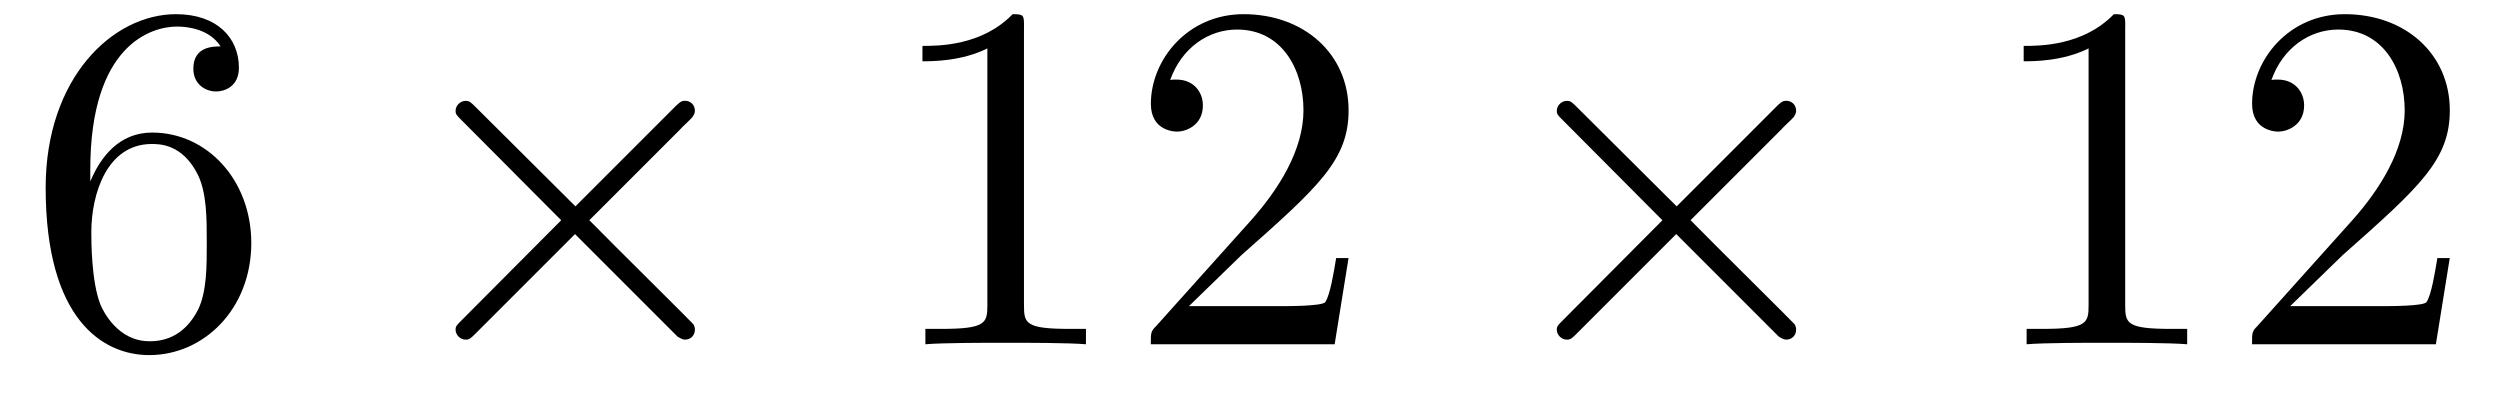
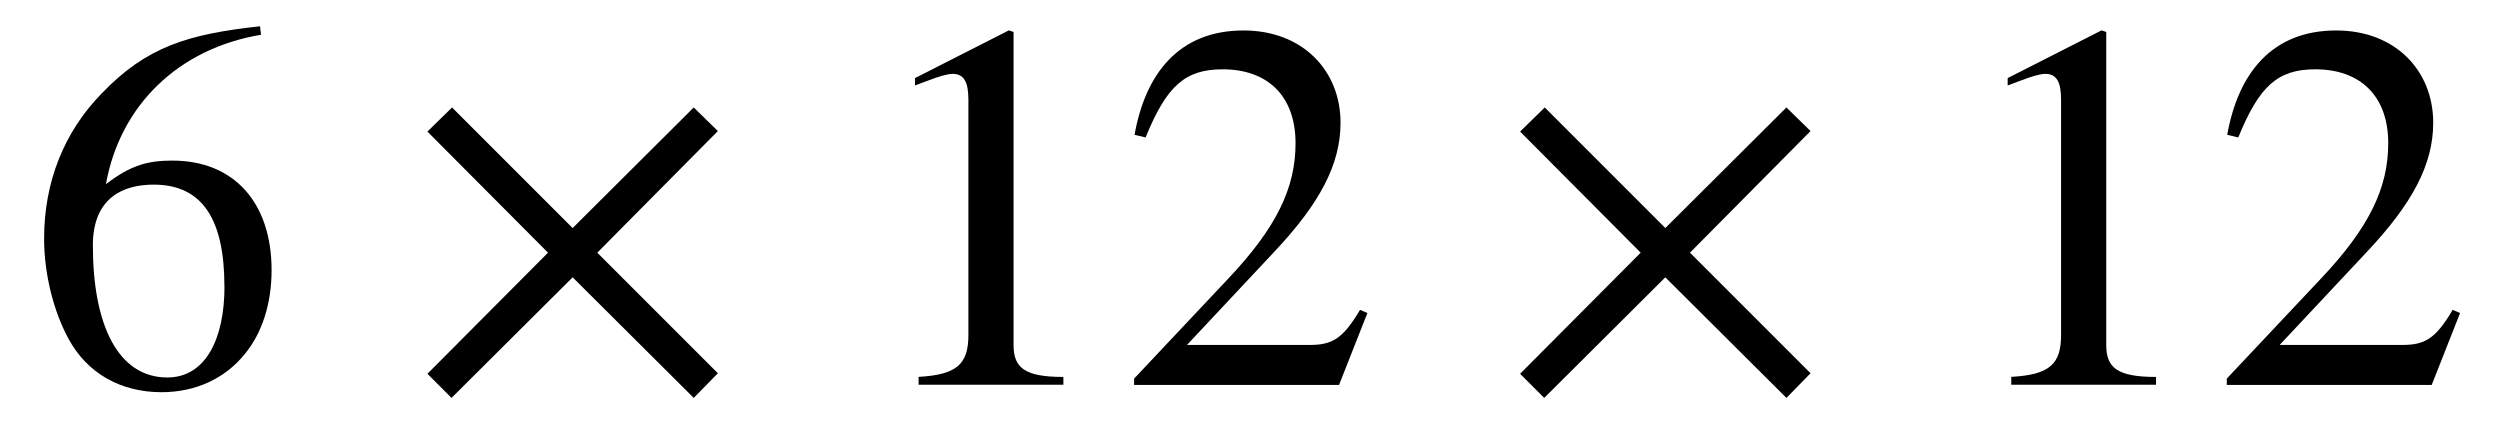
- <svg xmlns="http://www.w3.org/2000/svg" xmlns:xlink="http://www.w3.org/1999/xlink" version="1.1" width="50.26pt" height="8.251pt" viewBox="-.5 -6.92 50.26 8.251">
+ <svg xmlns="http://www.w3.org/2000/svg" xmlns:xlink="http://www.w3.org/1999/xlink" version="1.1" width="47.514pt" height="8.064pt" viewBox="-.5 -7.314 47.514 8.064">
  <defs>
-     <path id="g7-2" d="m3.875-2.77l-1.993-1.983c-.12-.12-.139-.139-.219-.139c-.1 0-.199 .09-.199 .199c0 .07 .02 .09 .13 .199l1.993 2.002l-1.993 2.002c-.11 .11-.13 .13-.13 .199c0 .11 .1 .199 .199 .199c.08 0 .1-.02 .219-.139l1.983-1.983l2.062 2.062c.02 .01 .09 .06 .149 .06c.12 0 .199-.09 .199-.199c0-.02 0-.06-.03-.11c-.01-.02-1.594-1.584-2.092-2.092l1.823-1.823c.05-.06 .199-.189 .249-.249c.01-.02 .05-.06 .05-.13c0-.11-.08-.199-.199-.199c-.08 0-.12 .04-.229 .149l-1.973 1.973z" />
-     <path id="g13-49" d="m2.929-6.376c0-.239 0-.259-.229-.259c-.618 .638-1.494 .638-1.813 .638v.309c.199 0 .787 0 1.305-.259v5.161c0 .359-.03 .478-.927 .478h-.319v.309c.349-.03 1.215-.03 1.614-.03s1.265 0 1.614 .03v-.309h-.319c-.897 0-.927-.11-.927-.478v-5.589z" />
-     <path id="g13-50" d="m1.265-.767l1.056-1.026c1.554-1.375 2.152-1.913 2.152-2.909c0-1.136-.897-1.933-2.112-1.933c-1.126 0-1.863 .917-1.863 1.803c0 .558 .498 .558 .528 .558c.169 0 .518-.12 .518-.528c0-.259-.179-.518-.528-.518c-.08 0-.1 0-.13 .01c.229-.648 .767-1.016 1.345-1.016c.907 0 1.335 .807 1.335 1.624c0 .797-.498 1.584-1.046 2.202l-1.913 2.132c-.11 .11-.11 .13-.11 .369h3.696l.279-1.733h-.249c-.05 .299-.12 .737-.219 .887c-.07 .08-.727 .08-.946 .08h-1.793z" />
-     <path id="g13-54" d="m1.315-3.268v-.239c0-2.521 1.235-2.879 1.743-2.879c.239 0 .658 .06 .877 .399c-.149 0-.548 0-.548 .448c0 .309 .239 .458 .458 .458c.159 0 .458-.09 .458-.478c0-.598-.438-1.076-1.265-1.076c-1.275 0-2.62 1.285-2.62 3.487c0 2.66 1.156 3.367 2.082 3.367c1.106 0 2.052-.936 2.052-2.252c0-1.265-.887-2.222-1.993-2.222c-.677 0-1.046 .508-1.245 .986zm1.186 3.208c-.628 0-.927-.598-.986-.747c-.179-.468-.179-1.265-.179-1.445c0-.777 .319-1.773 1.215-1.773c.159 0 .618 0 .927 .618c.179 .369 .179 .877 .179 1.365c0 .478 0 .976-.169 1.335c-.299 .598-.757 .648-.986 .648z" />
+     <use id="g4-50" xlink:href="#g2-50" transform="scale(1.666667)" />
+     <use id="g4-51" xlink:href="#g2-51" transform="scale(1.666667)" />
+     <use id="g4-55" xlink:href="#g2-55" transform="scale(1.666667)" />
+     <use id="g4-183" xlink:href="#g2-183" transform="scale(1.666667)" />
+     <path id="g2-50" d="m2.355 0v-.09c-.448 0-.568-.108-.568-.365v-3.569l-.054-.018l-1.07 .544v.084l.161-.06c.108-.042 .209-.072 .269-.072c.126 0 .179 .09 .179 .293v2.684c0 .329-.126 .454-.568 .478v.09h1.65z" />
+     <path id="g2-51" d="m2.833-.819l-.084-.036c-.197 .335-.323 .4-.574 .4h-1.399l.986-1.052c.532-.562 .765-1.01 .765-1.482c0-.592-.43-1.052-1.106-1.052c-.735 0-1.118 .49-1.243 1.19l.126 .03c.239-.586 .448-.777 .879-.777c.508 0 .831 .299 .831 .843c0 .508-.215 .962-.777 1.554l-1.064 1.13v.072h2.337l.323-.819z" />
+     <path id="g2-55" d="m2.26-1.124c0 .61-.221 1.04-.652 1.04c-.562 0-.849-.598-.849-1.506c0-.55 .353-.693 .693-.693c.556 0 .807 .395 .807 1.16zm.406-2.965c-.825 .09-1.297 .233-1.811 .771c-.424 .436-.652 1.004-.652 1.65c0 .418 .114 .843 .281 1.148c.209 .383 .586 .604 1.058 .604c.395 0 .729-.161 .95-.436c.197-.239 .305-.574 .305-.956c0-.771-.43-1.249-1.13-1.249c-.263 0-.466 .042-.759 .269c.161-.903 .831-1.548 1.769-1.704l-.012-.096z" />
+     <path id="g2-183" d="m3.569-.132l-1.375-1.375l1.375-1.387l-.275-.269l-1.381 1.375l-1.375-1.375l-.281 .275l1.375 1.381l-1.375 1.381l.275 .275l1.381-1.375l1.381 1.375l.275-.281z" />
  </defs>
  <g id="page135">
    <g fill="currentColor">
-       <use x="0" y="0" xlink:href="#g13-54" />
-       <use x="7.195" y="0" xlink:href="#g7-2" />
-       <use x="17.158" y="0" xlink:href="#g13-49" />
-       <use x="22.139" y="0" xlink:href="#g13-50" />
-       <use x="29.334" y="0" xlink:href="#g7-2" />
-       <use x="39.297" y="0" xlink:href="#g13-49" />
-       <use x="44.278" y="0" xlink:href="#g13-50" />
+       <use x="0" y="0" xlink:href="#g4-55" />
+       <use x="7.195" y="0" xlink:href="#g4-183" />
+       <use x="15.785" y="0" xlink:href="#g4-50" />
+       <use x="20.766" y="0" xlink:href="#g4-51" />
+       <use x="27.962" y="0" xlink:href="#g4-183" />
+       <use x="36.552" y="0" xlink:href="#g4-50" />
+       <use x="41.533" y="0" xlink:href="#g4-51" />
    </g>
  </g>
</svg>
